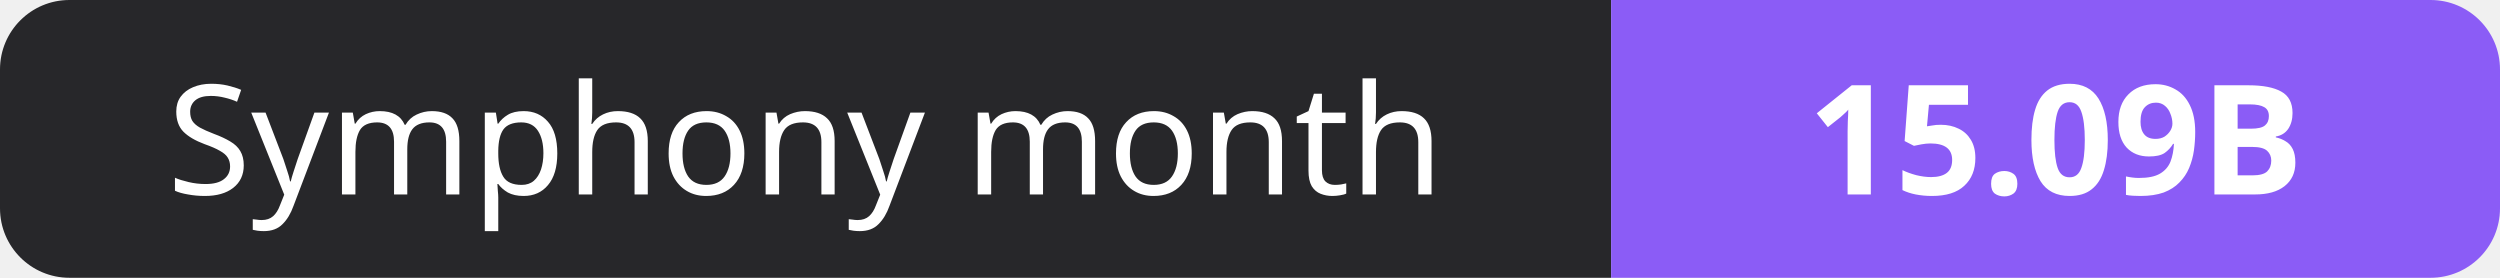
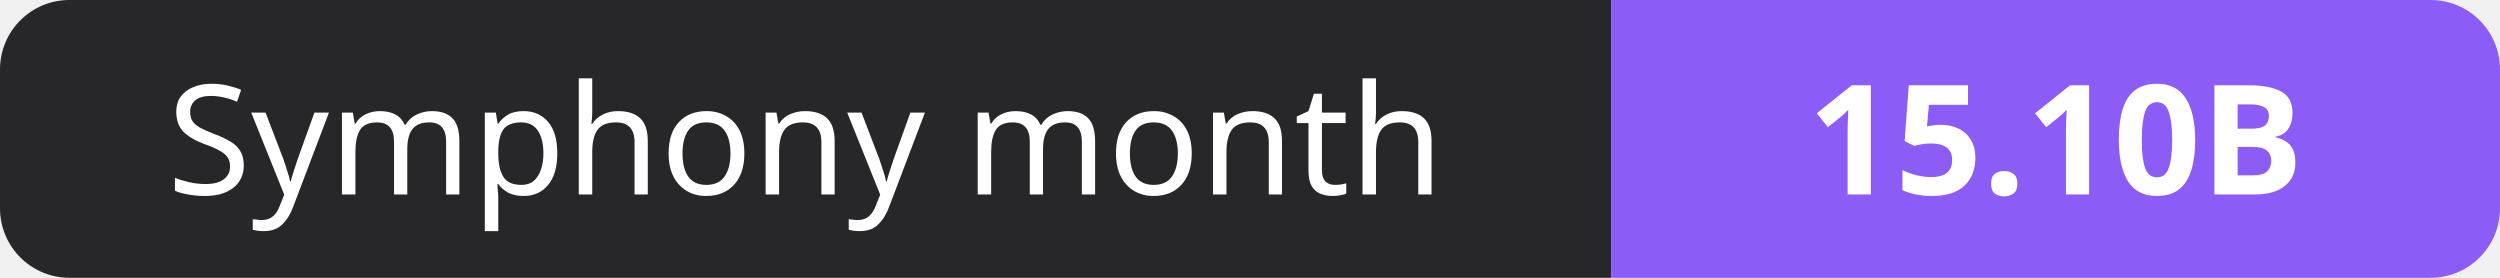
- <svg xmlns="http://www.w3.org/2000/svg" width="180" height="20" role="img" aria-label="Symphony month: 15.09B">
+ <svg xmlns="http://www.w3.org/2000/svg" width="180" height="20" role="img" aria-label="Symphony month: 15.10B">
  <clipPath id="r">
    <rect width="180" height="20" rx="5" fill="#fff" />
  </clipPath>
  <g clip-path="url(#r)">
    <rect width="116" height="20" fill="#27272a" />
    <rect x="116" width="64" height="20" fill="#8b5cf6" />
  </g>
  <g fill="#fff" text-anchor="middle" font-family="Verdana,Geneva,sans-serif" font-size="11">
    <text x="58.0" y="14">Symphony month</text>
-     <text x="148.0" y="14" font-weight="700">15.09B</text>
+     <text x="148.0" y="14" font-weight="700">15.10B</text>
  </g>
</svg>
